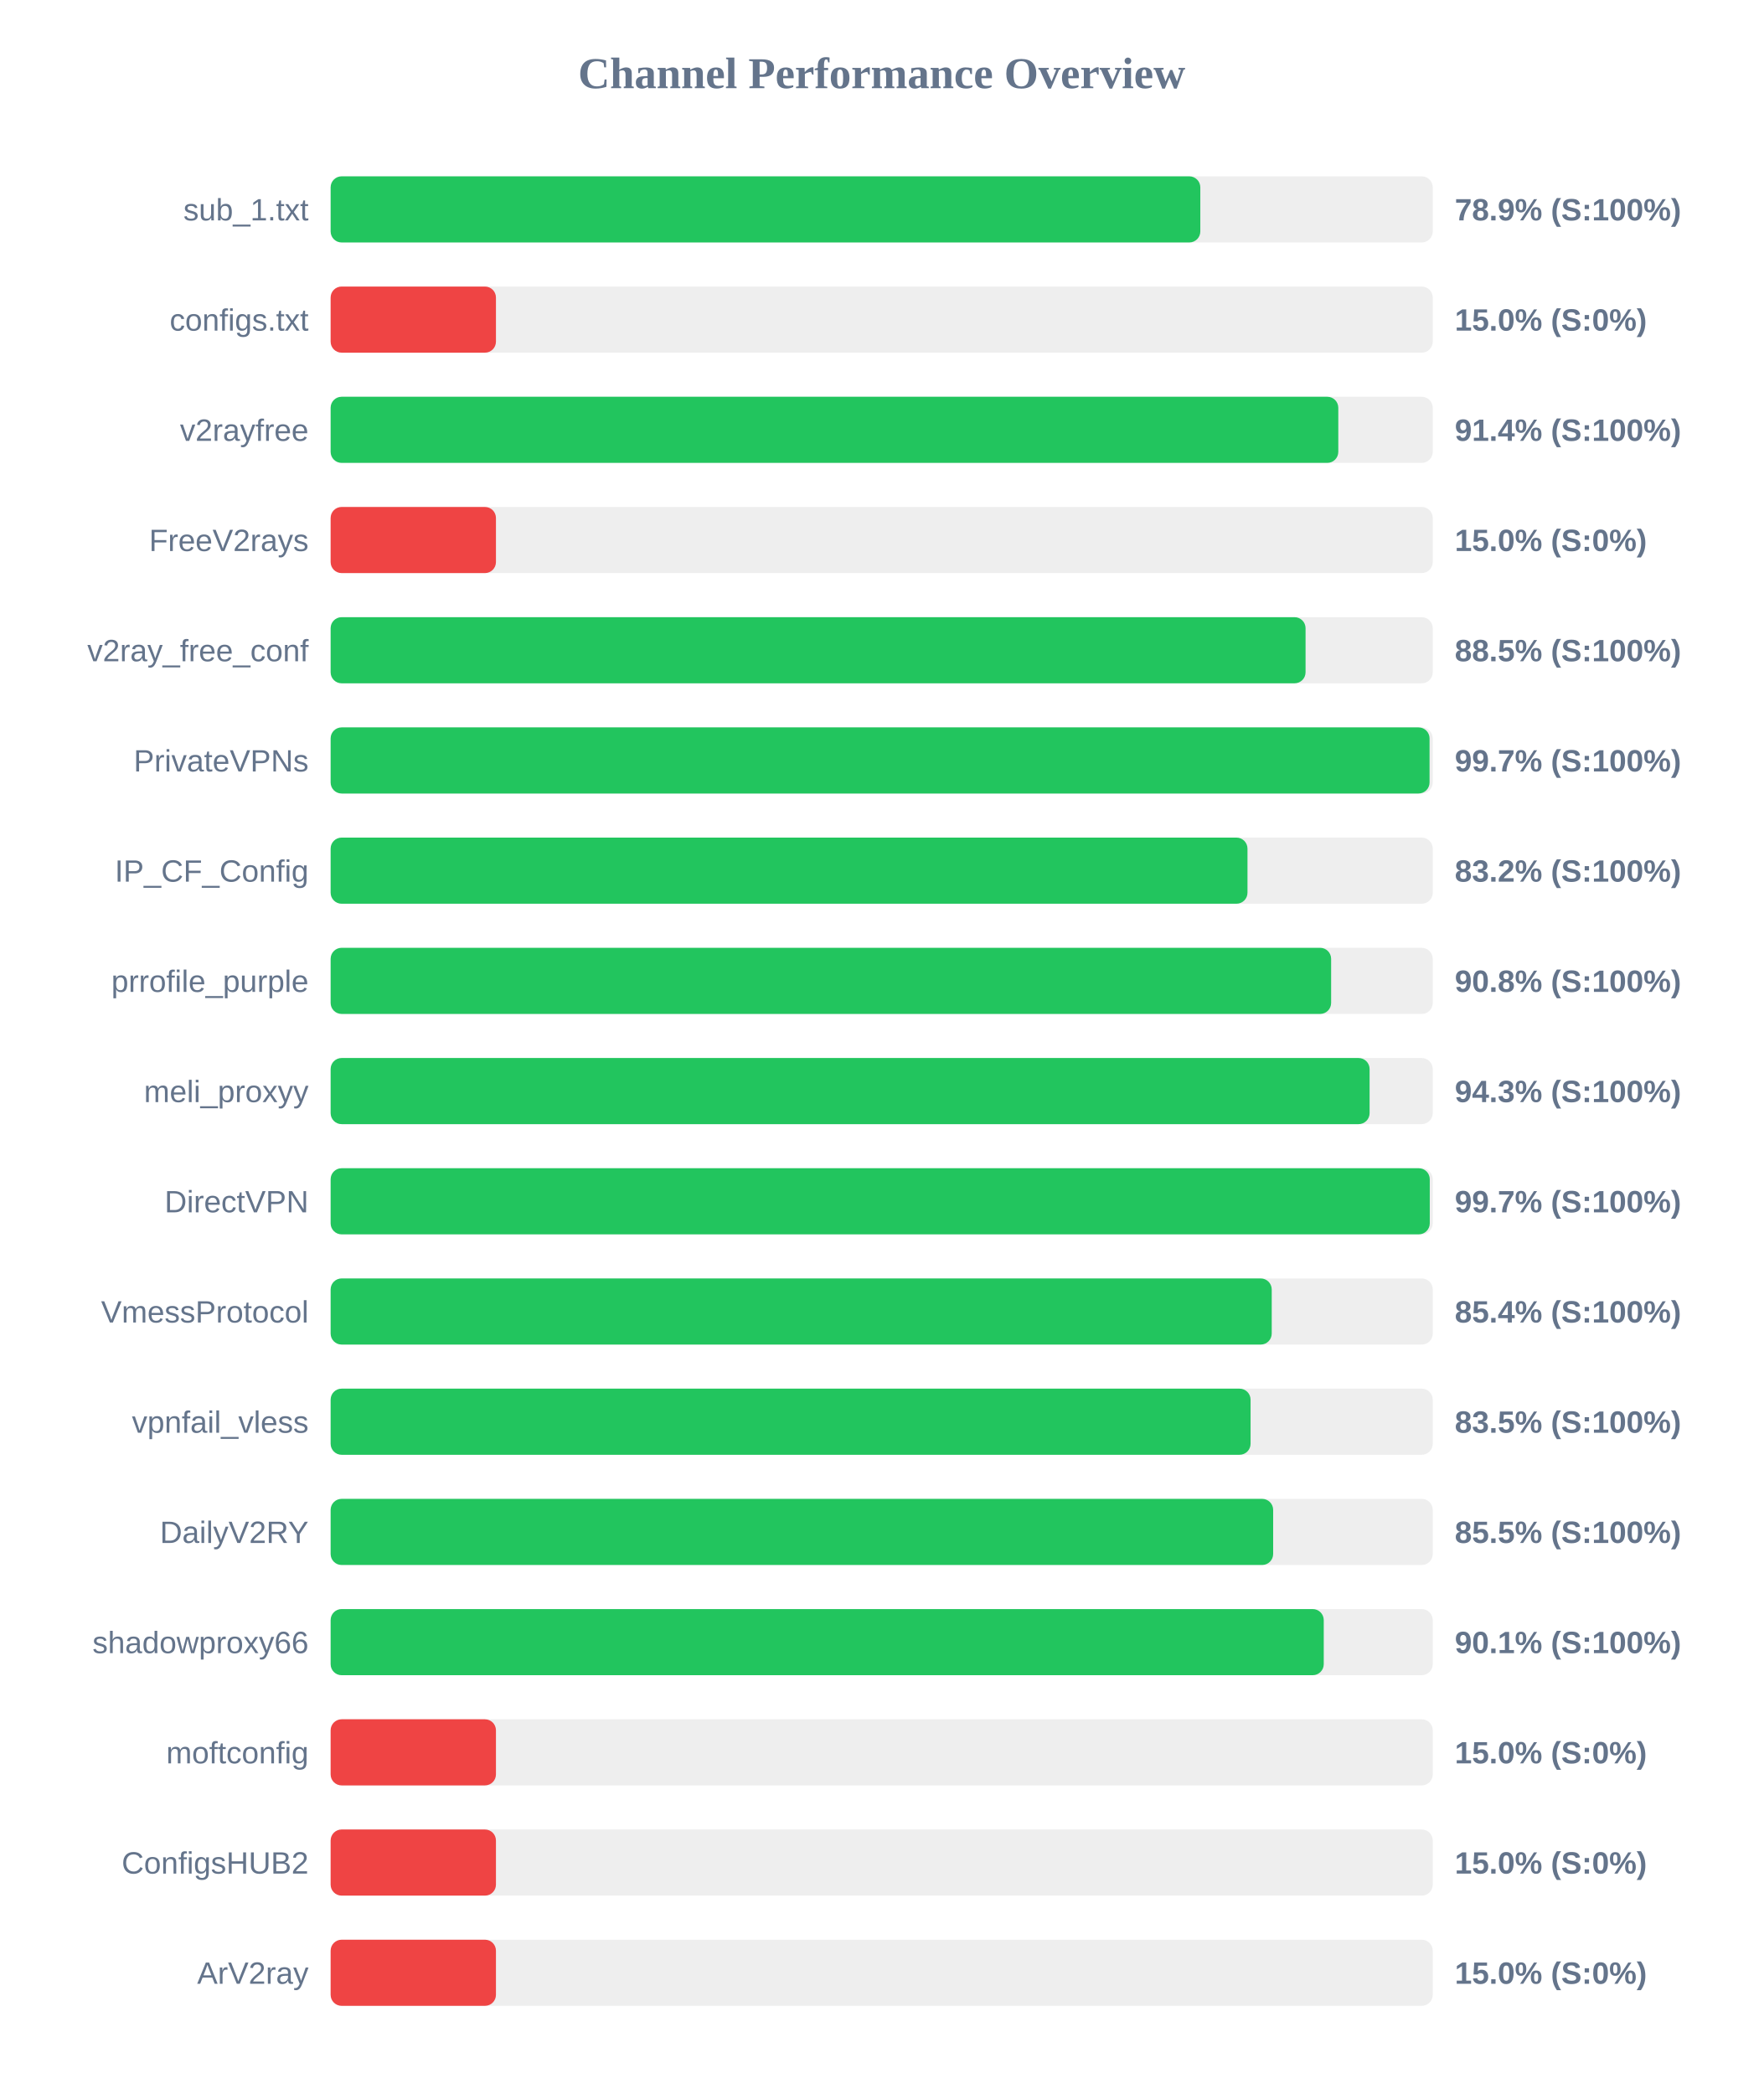
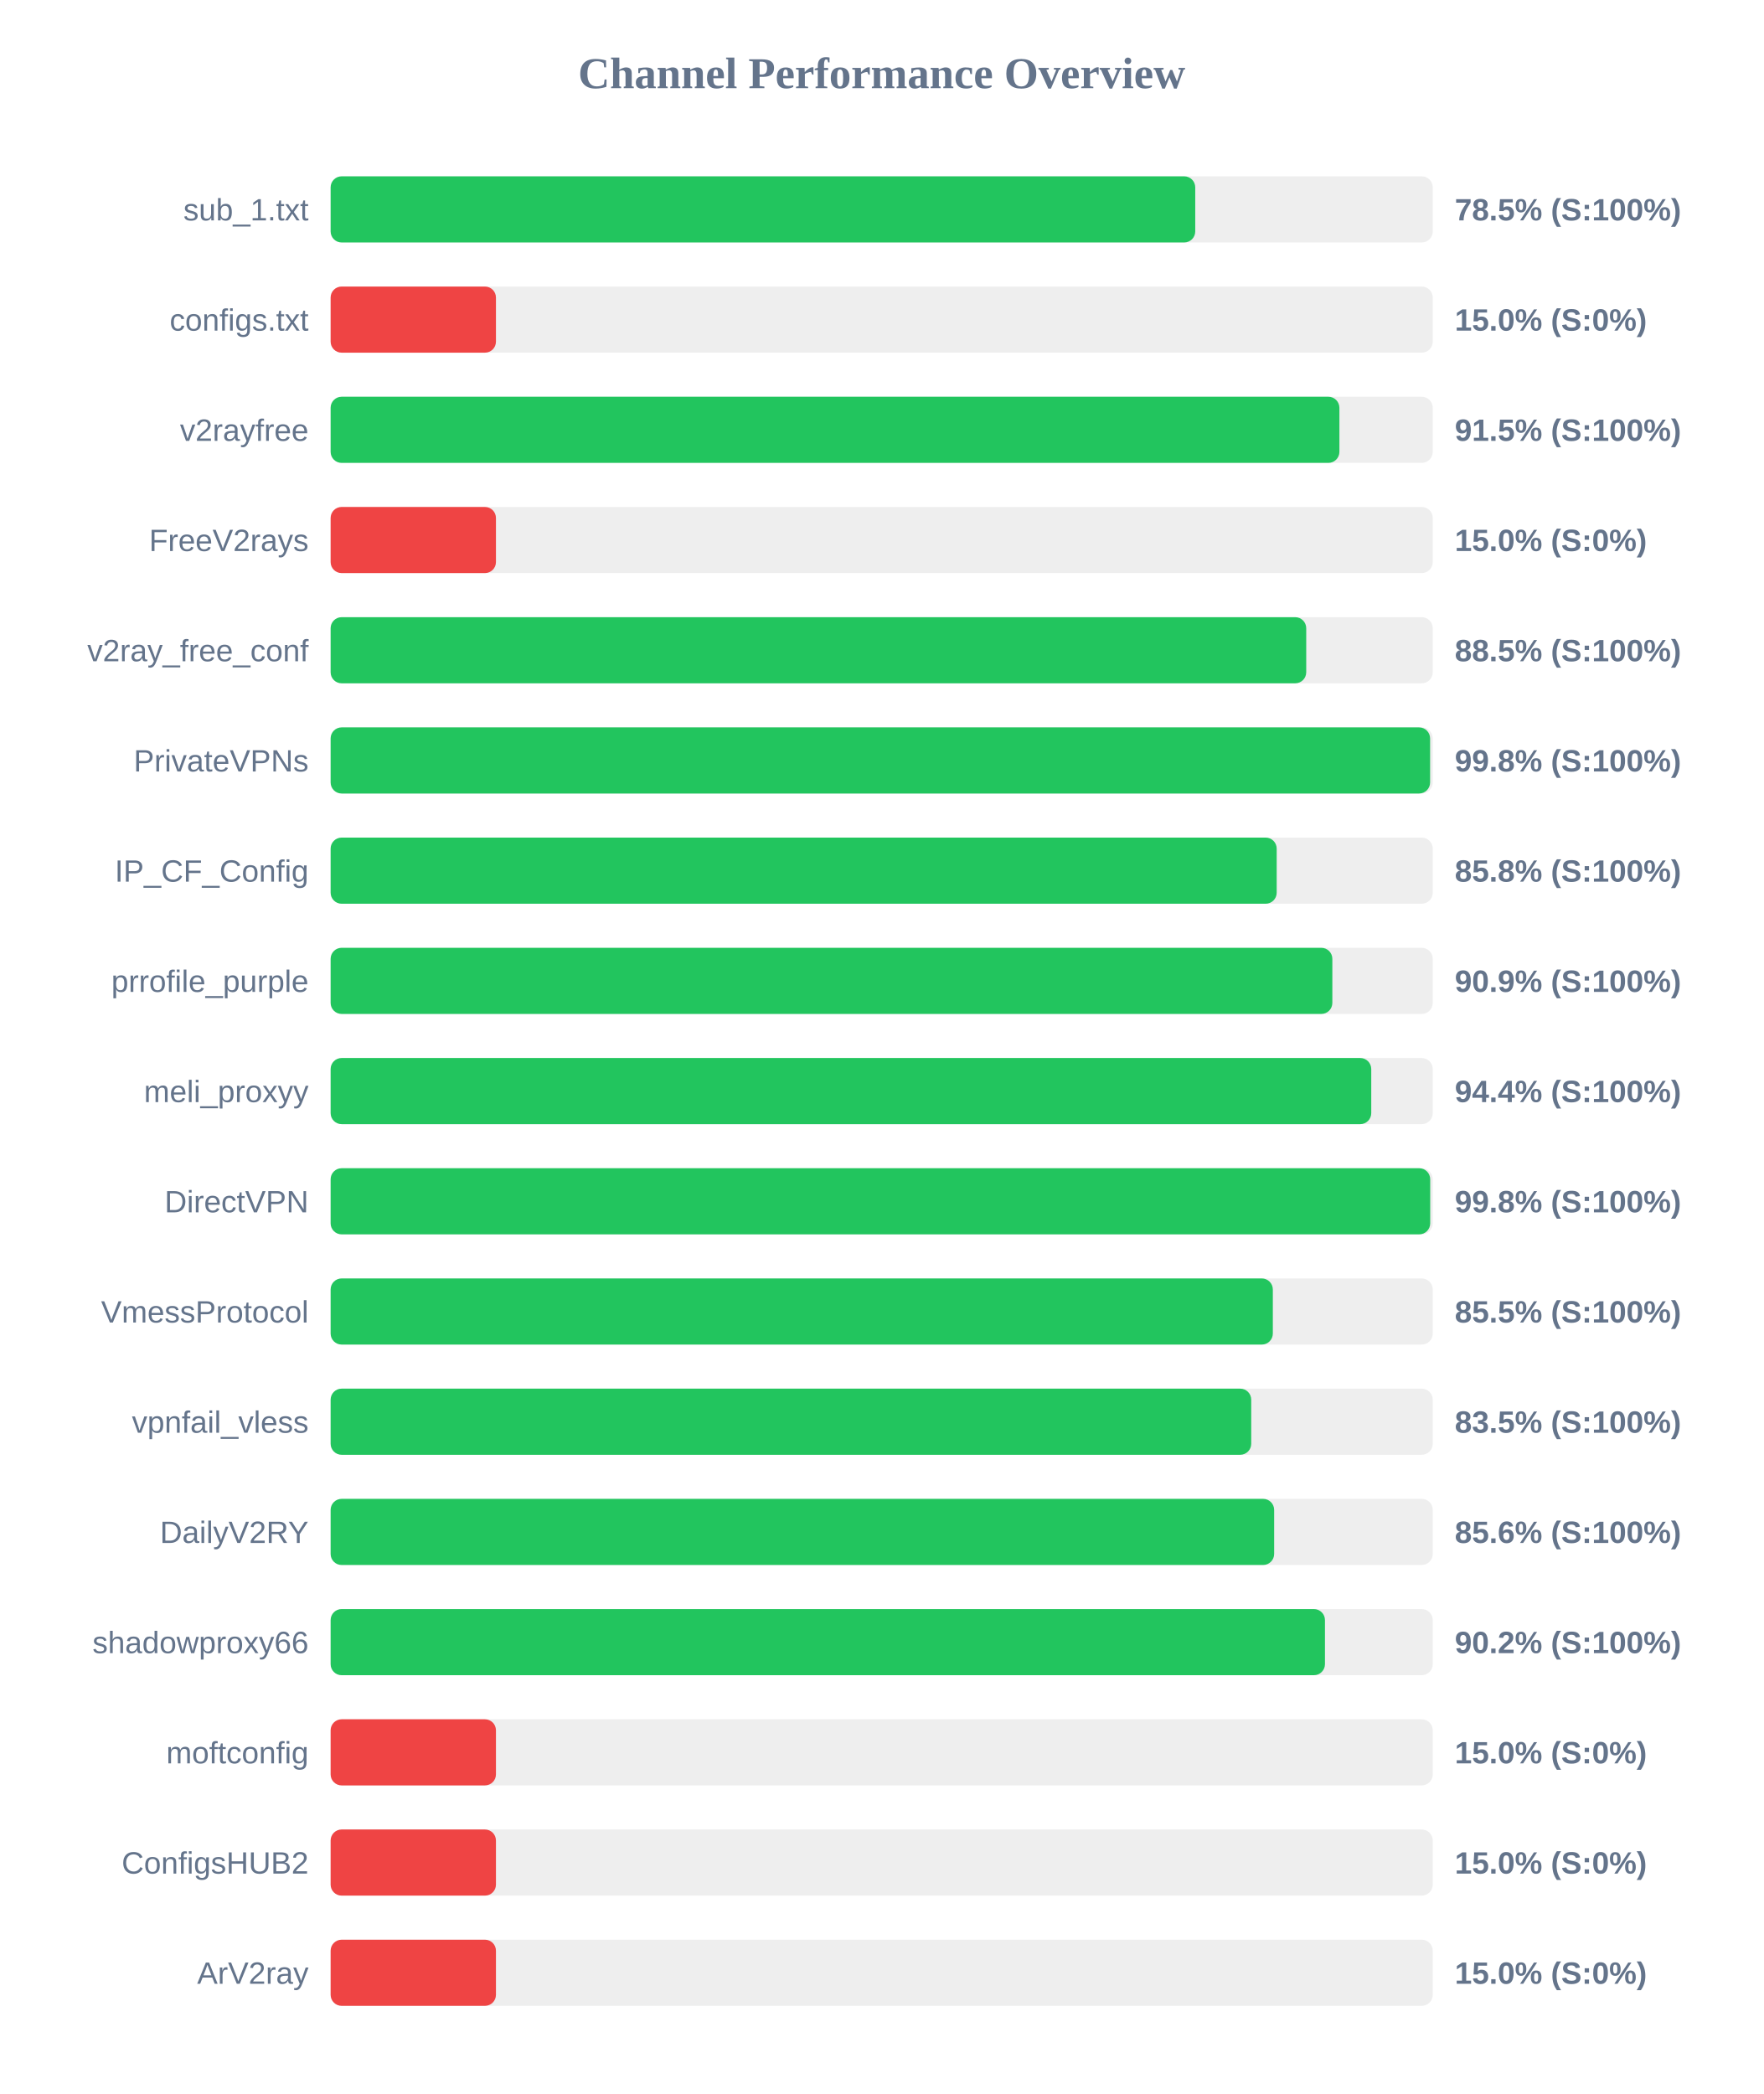
<svg xmlns="http://www.w3.org/2000/svg" width="800" height="950" version="1.1">
  <style>
        .row { font: 14px Arial; fill: #64748b; }
        .score { font: bold 14px Arial; fill: #64748b; }
    </style>
  <text x="400" y="40" text-anchor="middle" font-size="20px" font-weight="bold" fill="#64748b">Channel Performance Overview</text>
  <rect x="150" y="80" width="500" height="30" fill="#eee" rx="5" />
-   <rect x="150" y="80" width="394.55" height="30" fill="#22c55e" rx="5" />
+   <rect x="150" y="80" width="392.25" height="30" fill="#22c55e" rx="5" />
  <text x="140" y="100" text-anchor="end" class="row">sub_1.txt</text>
-   <text x="660" y="100" text-anchor="start" class="score">78.9% (S:100%)</text>
+   <text x="660" y="100" text-anchor="start" class="score">78.5% (S:100%)</text>
  <rect x="150" y="130" width="500" height="30" fill="#eee" rx="5" />
  <rect x="150" y="130" width="75.0" height="30" fill="#ef4444" rx="5" />
  <text x="140" y="150" text-anchor="end" class="row">configs.txt</text>
  <text x="660" y="150" text-anchor="start" class="score">15.0% (S:0%)</text>
  <rect x="150" y="180" width="500" height="30" fill="#eee" rx="5" />
-   <rect x="150" y="180" width="457.15" height="30" fill="#22c55e" rx="5" />
+   <rect x="150" y="180" width="457.65" height="30" fill="#22c55e" rx="5" />
  <text x="140" y="200" text-anchor="end" class="row">v2rayfree</text>
-   <text x="660" y="200" text-anchor="start" class="score">91.4% (S:100%)</text>
+   <text x="660" y="200" text-anchor="start" class="score">91.5% (S:100%)</text>
  <rect x="150" y="230" width="500" height="30" fill="#eee" rx="5" />
  <rect x="150" y="230" width="75.0" height="30" fill="#ef4444" rx="5" />
  <text x="140" y="250" text-anchor="end" class="row">FreeV2rays</text>
  <text x="660" y="250" text-anchor="start" class="score">15.0% (S:0%)</text>
  <rect x="150" y="280" width="500" height="30" fill="#eee" rx="5" />
-   <rect x="150" y="280" width="442.3" height="30" fill="#22c55e" rx="5" />
+   <rect x="150" y="280" width="442.6" height="30" fill="#22c55e" rx="5" />
  <text x="140" y="300" text-anchor="end" class="row">v2ray_free_conf</text>
  <text x="660" y="300" text-anchor="start" class="score">88.5% (S:100%)</text>
  <rect x="150" y="330" width="500" height="30" fill="#eee" rx="5" />
-   <rect x="150" y="330" width="498.55" height="30" fill="#22c55e" rx="5" />
+   <rect x="150" y="330" width="498.8" height="30" fill="#22c55e" rx="5" />
  <text x="140" y="350" text-anchor="end" class="row">PrivateVPNs</text>
-   <text x="660" y="350" text-anchor="start" class="score">99.7% (S:100%)</text>
+   <text x="660" y="350" text-anchor="start" class="score">99.8% (S:100%)</text>
  <rect x="150" y="380" width="500" height="30" fill="#eee" rx="5" />
-   <rect x="150" y="380" width="415.95" height="30" fill="#22c55e" rx="5" />
+   <rect x="150" y="380" width="429.2" height="30" fill="#22c55e" rx="5" />
  <text x="140" y="400" text-anchor="end" class="row">IP_CF_Config</text>
-   <text x="660" y="400" text-anchor="start" class="score">83.2% (S:100%)</text>
+   <text x="660" y="400" text-anchor="start" class="score">85.8% (S:100%)</text>
  <rect x="150" y="430" width="500" height="30" fill="#eee" rx="5" />
-   <rect x="150" y="430" width="453.9" height="30" fill="#22c55e" rx="5" />
+   <rect x="150" y="430" width="454.45" height="30" fill="#22c55e" rx="5" />
  <text x="140" y="450" text-anchor="end" class="row">prrofile_purple</text>
-   <text x="660" y="450" text-anchor="start" class="score">90.8% (S:100%)</text>
+   <text x="660" y="450" text-anchor="start" class="score">90.9% (S:100%)</text>
  <rect x="150" y="480" width="500" height="30" fill="#eee" rx="5" />
-   <rect x="150" y="480" width="471.35" height="30" fill="#22c55e" rx="5" />
+   <rect x="150" y="480" width="472.1" height="30" fill="#22c55e" rx="5" />
  <text x="140" y="500" text-anchor="end" class="row">meli_proxyy</text>
-   <text x="660" y="500" text-anchor="start" class="score">94.3% (S:100%)</text>
+   <text x="660" y="500" text-anchor="start" class="score">94.4% (S:100%)</text>
  <rect x="150" y="530" width="500" height="30" fill="#eee" rx="5" />
-   <rect x="150" y="530" width="498.65" height="30" fill="#22c55e" rx="5" />
+   <rect x="150" y="530" width="498.85" height="30" fill="#22c55e" rx="5" />
  <text x="140" y="550" text-anchor="end" class="row">DirectVPN</text>
-   <text x="660" y="550" text-anchor="start" class="score">99.7% (S:100%)</text>
+   <text x="660" y="550" text-anchor="start" class="score">99.8% (S:100%)</text>
  <rect x="150" y="580" width="500" height="30" fill="#eee" rx="5" />
-   <rect x="150" y="580" width="426.95" height="30" fill="#22c55e" rx="5" />
+   <rect x="150" y="580" width="427.45" height="30" fill="#22c55e" rx="5" />
  <text x="140" y="600" text-anchor="end" class="row">VmessProtocol</text>
-   <text x="660" y="600" text-anchor="start" class="score">85.4% (S:100%)</text>
+   <text x="660" y="600" text-anchor="start" class="score">85.5% (S:100%)</text>
  <rect x="150" y="630" width="500" height="30" fill="#eee" rx="5" />
-   <rect x="150" y="630" width="417.35" height="30" fill="#22c55e" rx="5" />
+   <rect x="150" y="630" width="417.65" height="30" fill="#22c55e" rx="5" />
  <text x="140" y="650" text-anchor="end" class="row">vpnfail_vless</text>
  <text x="660" y="650" text-anchor="start" class="score">83.5% (S:100%)</text>
  <rect x="150" y="680" width="500" height="30" fill="#eee" rx="5" />
-   <rect x="150" y="680" width="427.6" height="30" fill="#22c55e" rx="5" />
+   <rect x="150" y="680" width="428.05" height="30" fill="#22c55e" rx="5" />
  <text x="140" y="700" text-anchor="end" class="row">DailyV2RY</text>
-   <text x="660" y="700" text-anchor="start" class="score">85.5% (S:100%)</text>
+   <text x="660" y="700" text-anchor="start" class="score">85.6% (S:100%)</text>
  <rect x="150" y="730" width="500" height="30" fill="#eee" rx="5" />
-   <rect x="150" y="730" width="450.55" height="30" fill="#22c55e" rx="5" />
+   <rect x="150" y="730" width="451.1" height="30" fill="#22c55e" rx="5" />
  <text x="140" y="750" text-anchor="end" class="row">shadowproxy66</text>
-   <text x="660" y="750" text-anchor="start" class="score">90.1% (S:100%)</text>
+   <text x="660" y="750" text-anchor="start" class="score">90.2% (S:100%)</text>
  <rect x="150" y="780" width="500" height="30" fill="#eee" rx="5" />
  <rect x="150" y="780" width="75.0" height="30" fill="#ef4444" rx="5" />
  <text x="140" y="800" text-anchor="end" class="row">moftconfig</text>
  <text x="660" y="800" text-anchor="start" class="score">15.0% (S:0%)</text>
  <rect x="150" y="830" width="500" height="30" fill="#eee" rx="5" />
  <rect x="150" y="830" width="75.0" height="30" fill="#ef4444" rx="5" />
  <text x="140" y="850" text-anchor="end" class="row">ConfigsHUB2</text>
  <text x="660" y="850" text-anchor="start" class="score">15.0% (S:0%)</text>
  <rect x="150" y="880" width="500" height="30" fill="#eee" rx="5" />
  <rect x="150" y="880" width="75.0" height="30" fill="#ef4444" rx="5" />
  <text x="140" y="900" text-anchor="end" class="row">ArV2ray</text>
  <text x="660" y="900" text-anchor="start" class="score">15.0% (S:0%)</text>
</svg>
